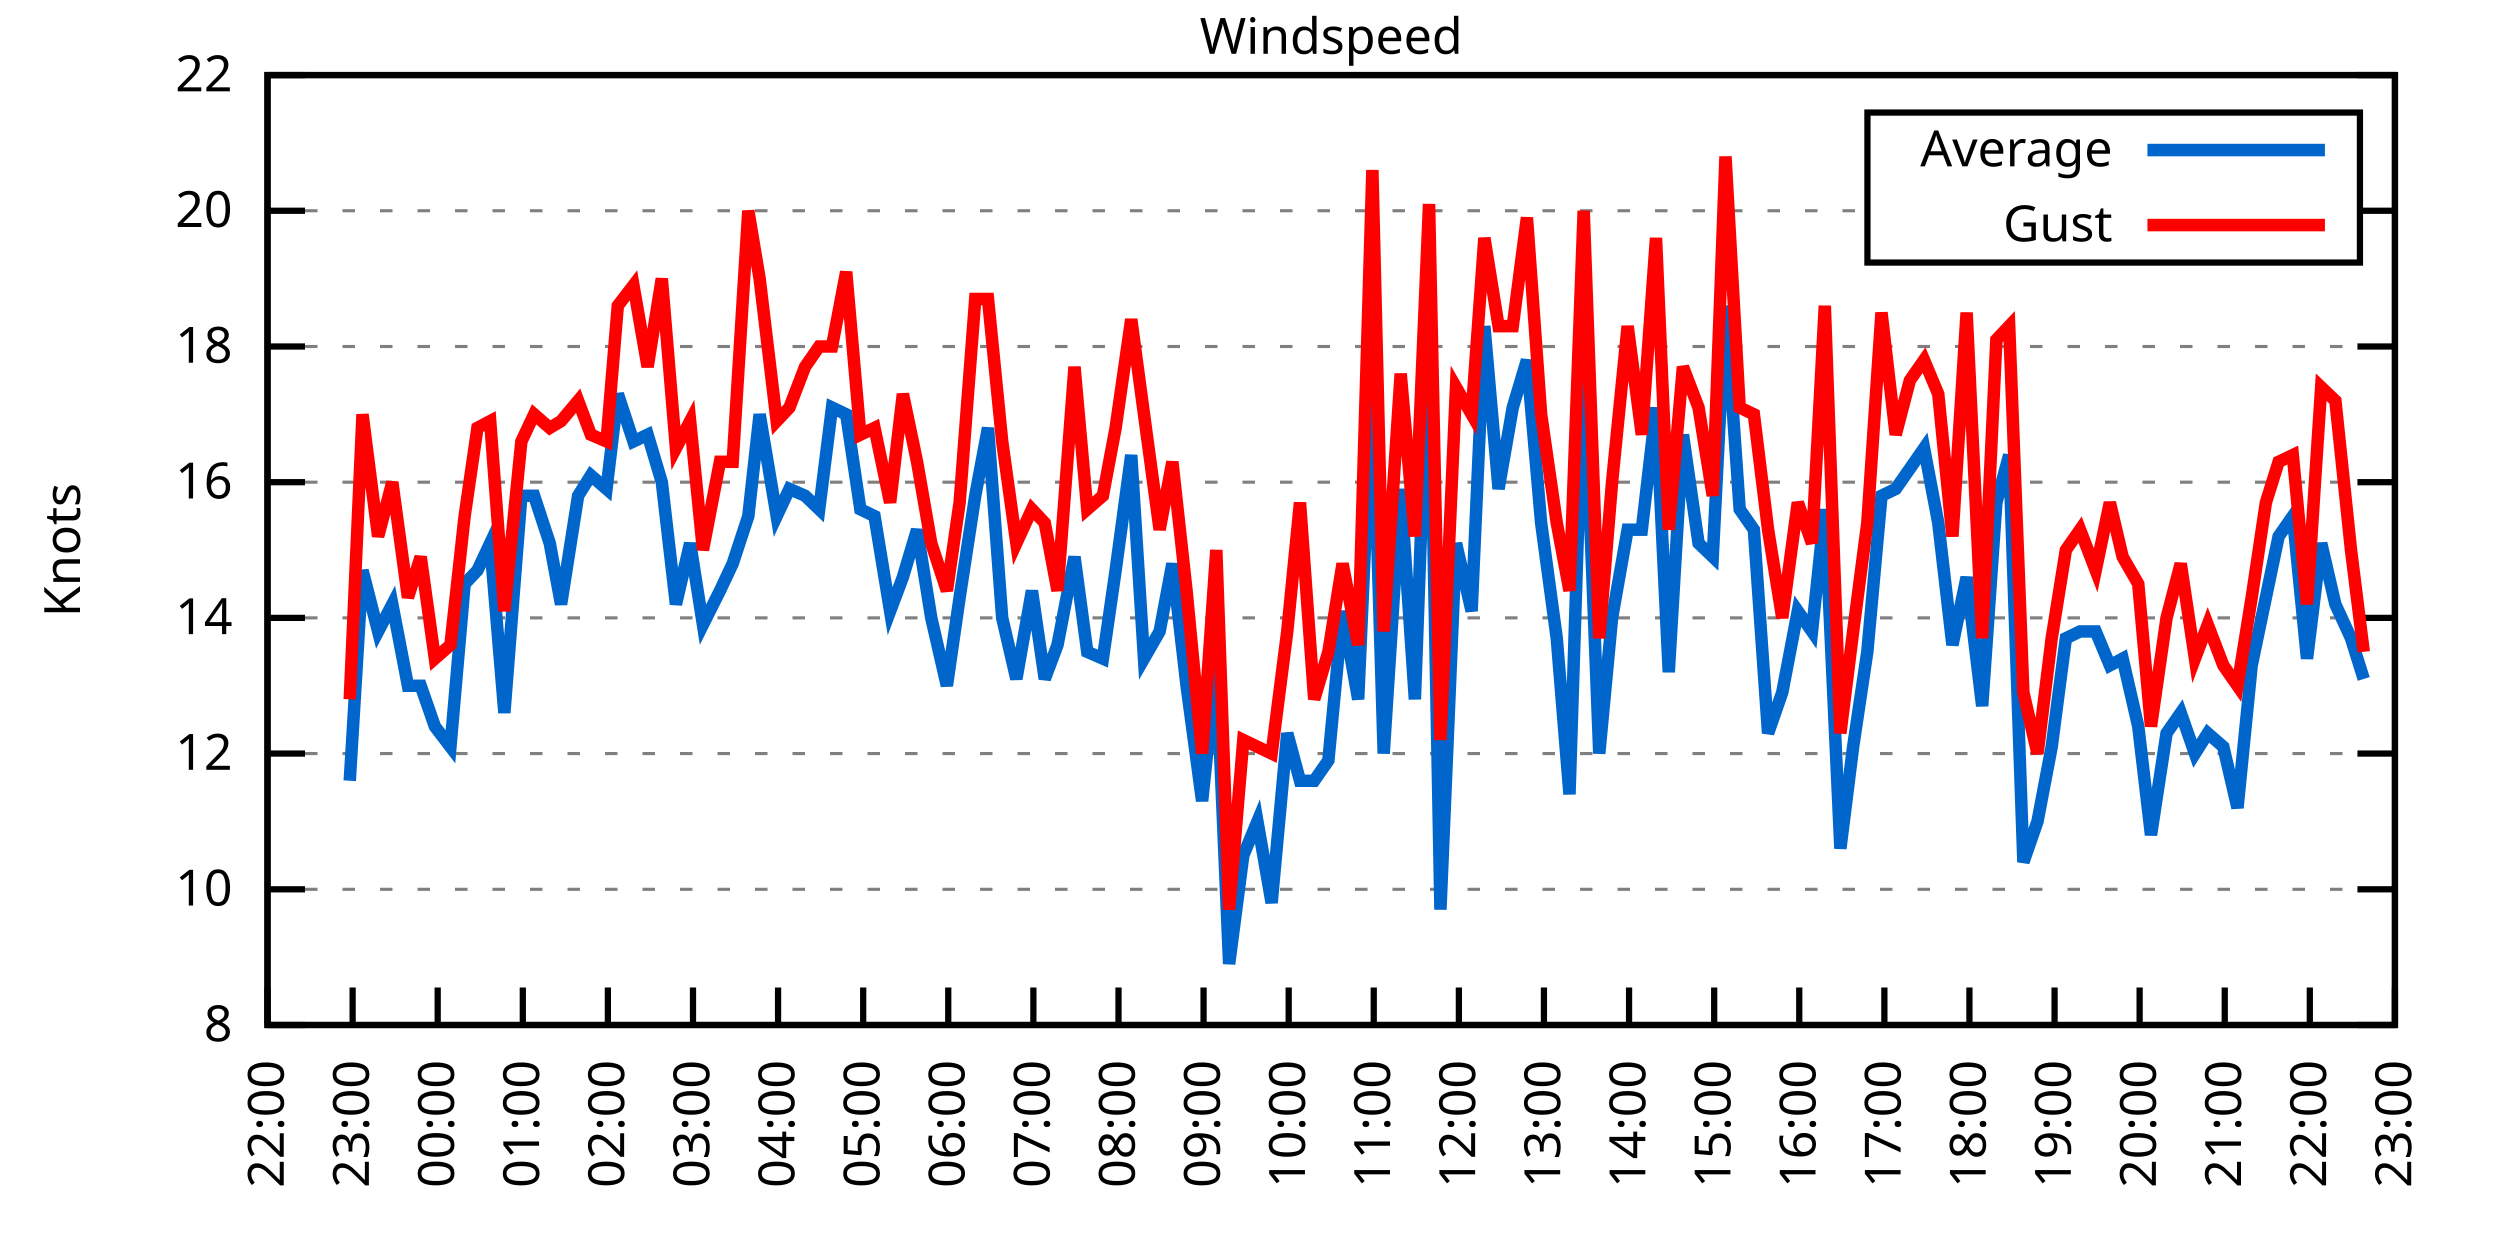
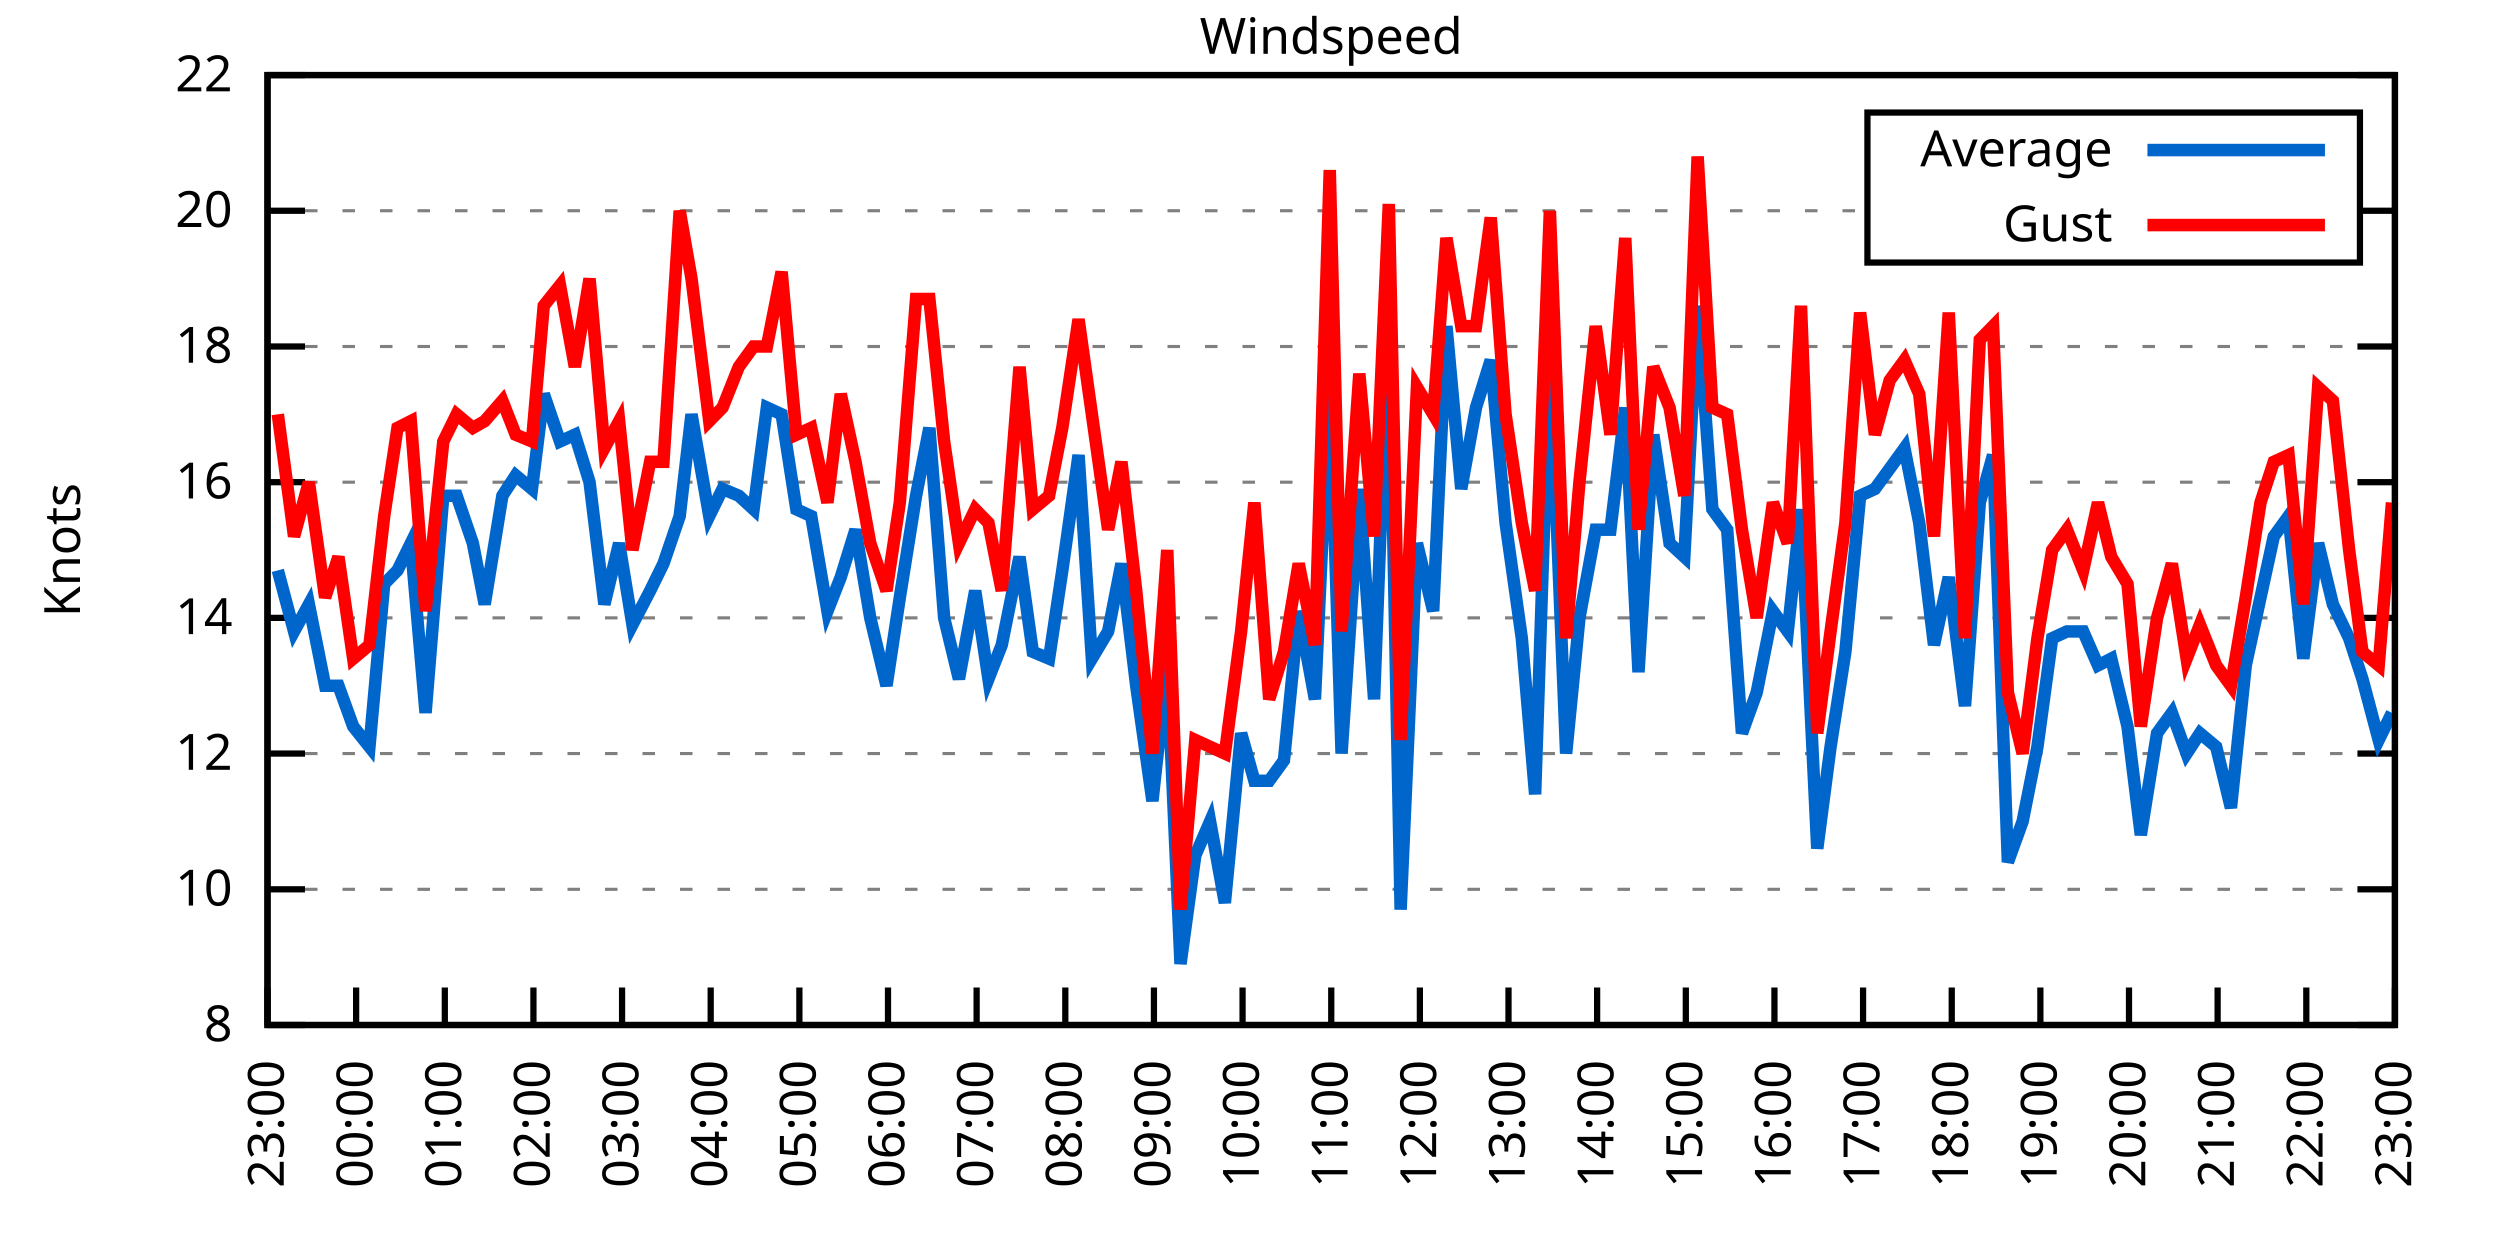
<svg xmlns="http://www.w3.org/2000/svg" xmlns:xlink="http://www.w3.org/1999/xlink" width="400" height="200" viewBox="0 0 400 200">
  <g id="gnuplot_canvas">
    <rect x="0" y="0" width="400" height="200" fill="none" />
    <defs>
      <circle id="gpDot" r="0.5" stroke-width="0.5" stroke="currentColor" />
      <path id="gpPt0" stroke-width="0.333" stroke="currentColor" d="M-1,0 h2 M0,-1 v2" />
      <path id="gpPt1" stroke-width="0.333" stroke="currentColor" d="M-1,-1 L1,1 M1,-1 L-1,1" />
      <path id="gpPt2" stroke-width="0.333" stroke="currentColor" d="M-1,0 L1,0 M0,-1 L0,1 M-1,-1 L1,1 M-1,1 L1,-1" />
      <rect id="gpPt3" stroke-width="0.333" stroke="currentColor" x="-1" y="-1" width="2" height="2" />
      <rect id="gpPt4" stroke-width="0.333" stroke="currentColor" fill="currentColor" x="-1" y="-1" width="2" height="2" />
      <circle id="gpPt5" stroke-width="0.333" stroke="currentColor" cx="0" cy="0" r="1" />
      <use xlink:href="#gpPt5" id="gpPt6" fill="currentColor" stroke="none" />
      <path id="gpPt7" stroke-width="0.333" stroke="currentColor" d="M0,-1.33 L-1.33,0.67 L1.33,0.67 z" />
      <use xlink:href="#gpPt7" id="gpPt8" fill="currentColor" stroke="none" />
      <use xlink:href="#gpPt7" id="gpPt9" stroke="currentColor" transform="rotate(180)" />
      <use xlink:href="#gpPt9" id="gpPt10" fill="currentColor" stroke="none" />
      <use xlink:href="#gpPt3" id="gpPt11" stroke="currentColor" transform="rotate(45)" />
      <use xlink:href="#gpPt11" id="gpPt12" fill="currentColor" stroke="none" />
      <path id="gpPt13" stroke-width="0.333" stroke="currentColor" d="M0,1.330 L1.265,0.411 L0.782,-1.067 L-0.782,-1.076 L-1.265,0.411 z" />
      <use xlink:href="#gpPt13" id="gpPt14" fill="currentColor" stroke="none" />
      <filter id="textbox" filterUnits="objectBoundingBox" x="0" y="0" height="1" width="1">
        <feFlood flood-color="white" flood-opacity="1" result="bgnd" />
        <feComposite in="SourceGraphic" in2="bgnd" operator="atop" />
      </filter>
      <filter id="greybox" filterUnits="objectBoundingBox" x="0" y="0" height="1" width="1">
        <feFlood flood-color="lightgrey" flood-opacity="1" result="grey" />
        <feComposite in="SourceGraphic" in2="grey" operator="atop" />
      </filter>
    </defs>
    <g fill="none" color="white" stroke="currentColor" stroke-width="1.00" stroke-linecap="butt" stroke-linejoin="miter">
</g>
    <g fill="none" color="black" stroke="currentColor" stroke-width="1.00" stroke-linecap="butt" stroke-linejoin="miter">
      <g stroke="none" shape-rendering="crispEdges">
        <polygon fill="rgb(255, 255, 255)" points="42.80,164.00 383.18,164.00 383.18,12.02 42.80,12.02 " />
      </g>
    </g>
    <g fill="none" color="black" stroke="currentColor" stroke-width="1.00" stroke-linecap="butt" stroke-linejoin="miter">
</g>
    <g fill="none" color="black" stroke="black" stroke-width="0.50" stroke-linecap="butt" stroke-linejoin="miter">
</g>
    <g fill="none" color="gray" stroke="currentColor" stroke-width="0.50" stroke-linecap="butt" stroke-linejoin="miter">
      <path stroke="gray" stroke-dasharray="2,4" class="gridline" d="M42.80,164.00 L383.19,164.00  " />
    </g>
    <g fill="none" color="gray" stroke="gray" stroke-width="1.00" stroke-linecap="butt" stroke-linejoin="miter">
</g>
    <g fill="none" color="black" stroke="currentColor" stroke-width="1.00" stroke-linecap="butt" stroke-linejoin="miter">
      <path stroke="black" d="M42.80,164.00 L48.80,164.00 M383.19,164.00 L377.19,164.00  " />
      <g transform="translate(37.20,166.60)" stroke="none" fill="black" font-family="Sans" font-size="8.00" text-anchor="end">
        <text>
          <tspan font-family="Sans"> 8</tspan>
        </text>
      </g>
    </g>
    <g fill="none" color="black" stroke="currentColor" stroke-width="1.00" stroke-linecap="butt" stroke-linejoin="miter">
</g>
    <g fill="none" color="black" stroke="black" stroke-width="0.50" stroke-linecap="butt" stroke-linejoin="miter">
</g>
    <g fill="none" color="gray" stroke="currentColor" stroke-width="0.50" stroke-linecap="butt" stroke-linejoin="miter">
      <path stroke="gray" stroke-dasharray="2,4" class="gridline" d="M42.80,142.29 L383.19,142.29  " />
    </g>
    <g fill="none" color="gray" stroke="gray" stroke-width="1.00" stroke-linecap="butt" stroke-linejoin="miter">
</g>
    <g fill="none" color="black" stroke="currentColor" stroke-width="1.00" stroke-linecap="butt" stroke-linejoin="miter">
      <path stroke="black" d="M42.80,142.29 L48.80,142.29 M383.19,142.29 L377.19,142.29  " />
      <g transform="translate(37.20,144.89)" stroke="none" fill="black" font-family="Sans" font-size="8.00" text-anchor="end">
        <text>
          <tspan font-family="Sans"> 10</tspan>
        </text>
      </g>
    </g>
    <g fill="none" color="black" stroke="currentColor" stroke-width="1.00" stroke-linecap="butt" stroke-linejoin="miter">
</g>
    <g fill="none" color="black" stroke="black" stroke-width="0.50" stroke-linecap="butt" stroke-linejoin="miter">
</g>
    <g fill="none" color="gray" stroke="currentColor" stroke-width="0.50" stroke-linecap="butt" stroke-linejoin="miter">
      <path stroke="gray" stroke-dasharray="2,4" class="gridline" d="M42.80,120.57 L383.19,120.57  " />
    </g>
    <g fill="none" color="gray" stroke="gray" stroke-width="1.00" stroke-linecap="butt" stroke-linejoin="miter">
</g>
    <g fill="none" color="black" stroke="currentColor" stroke-width="1.00" stroke-linecap="butt" stroke-linejoin="miter">
      <path stroke="black" d="M42.80,120.57 L48.80,120.57 M383.19,120.57 L377.19,120.57  " />
      <g transform="translate(37.20,123.17)" stroke="none" fill="black" font-family="Sans" font-size="8.00" text-anchor="end">
        <text>
          <tspan font-family="Sans"> 12</tspan>
        </text>
      </g>
    </g>
    <g fill="none" color="black" stroke="currentColor" stroke-width="1.00" stroke-linecap="butt" stroke-linejoin="miter">
</g>
    <g fill="none" color="black" stroke="black" stroke-width="0.50" stroke-linecap="butt" stroke-linejoin="miter">
</g>
    <g fill="none" color="gray" stroke="currentColor" stroke-width="0.50" stroke-linecap="butt" stroke-linejoin="miter">
      <path stroke="gray" stroke-dasharray="2,4" class="gridline" d="M42.80,98.86 L383.19,98.86  " />
    </g>
    <g fill="none" color="gray" stroke="gray" stroke-width="1.00" stroke-linecap="butt" stroke-linejoin="miter">
</g>
    <g fill="none" color="black" stroke="currentColor" stroke-width="1.00" stroke-linecap="butt" stroke-linejoin="miter">
      <path stroke="black" d="M42.80,98.86 L48.80,98.86 M383.19,98.86 L377.19,98.86  " />
      <g transform="translate(37.20,101.46)" stroke="none" fill="black" font-family="Sans" font-size="8.00" text-anchor="end">
        <text>
          <tspan font-family="Sans"> 14</tspan>
        </text>
      </g>
    </g>
    <g fill="none" color="black" stroke="currentColor" stroke-width="1.00" stroke-linecap="butt" stroke-linejoin="miter">
</g>
    <g fill="none" color="black" stroke="black" stroke-width="0.50" stroke-linecap="butt" stroke-linejoin="miter">
</g>
    <g fill="none" color="gray" stroke="currentColor" stroke-width="0.50" stroke-linecap="butt" stroke-linejoin="miter">
      <path stroke="gray" stroke-dasharray="2,4" class="gridline" d="M42.80,77.15 L383.19,77.15  " />
    </g>
    <g fill="none" color="gray" stroke="gray" stroke-width="1.00" stroke-linecap="butt" stroke-linejoin="miter">
</g>
    <g fill="none" color="black" stroke="currentColor" stroke-width="1.00" stroke-linecap="butt" stroke-linejoin="miter">
      <path stroke="black" d="M42.80,77.15 L48.80,77.15 M383.19,77.15 L377.19,77.15  " />
      <g transform="translate(37.20,79.75)" stroke="none" fill="black" font-family="Sans" font-size="8.00" text-anchor="end">
        <text>
          <tspan font-family="Sans"> 16</tspan>
        </text>
      </g>
    </g>
    <g fill="none" color="black" stroke="currentColor" stroke-width="1.00" stroke-linecap="butt" stroke-linejoin="miter">
</g>
    <g fill="none" color="black" stroke="black" stroke-width="0.50" stroke-linecap="butt" stroke-linejoin="miter">
</g>
    <g fill="none" color="gray" stroke="currentColor" stroke-width="0.50" stroke-linecap="butt" stroke-linejoin="miter">
      <path stroke="gray" stroke-dasharray="2,4" class="gridline" d="M42.80,55.44 L383.19,55.44  " />
    </g>
    <g fill="none" color="gray" stroke="gray" stroke-width="1.00" stroke-linecap="butt" stroke-linejoin="miter">
</g>
    <g fill="none" color="black" stroke="currentColor" stroke-width="1.00" stroke-linecap="butt" stroke-linejoin="miter">
      <path stroke="black" d="M42.80,55.44 L48.80,55.44 M383.19,55.44 L377.19,55.44  " />
      <g transform="translate(37.20,58.04)" stroke="none" fill="black" font-family="Sans" font-size="8.00" text-anchor="end">
        <text>
          <tspan font-family="Sans"> 18</tspan>
        </text>
      </g>
    </g>
    <g fill="none" color="black" stroke="currentColor" stroke-width="1.00" stroke-linecap="butt" stroke-linejoin="miter">
</g>
    <g fill="none" color="black" stroke="black" stroke-width="0.50" stroke-linecap="butt" stroke-linejoin="miter">
</g>
    <g fill="none" color="gray" stroke="currentColor" stroke-width="0.50" stroke-linecap="butt" stroke-linejoin="miter">
      <path stroke="gray" stroke-dasharray="2,4" class="gridline" d="M42.80,33.72 L298.79,33.72 M377.59,33.72 L383.19,33.72  " />
    </g>
    <g fill="none" color="gray" stroke="gray" stroke-width="1.00" stroke-linecap="butt" stroke-linejoin="miter">
</g>
    <g fill="none" color="black" stroke="currentColor" stroke-width="1.00" stroke-linecap="butt" stroke-linejoin="miter">
      <path stroke="black" d="M42.80,33.72 L48.80,33.72 M383.19,33.72 L377.19,33.72  " />
      <g transform="translate(37.20,36.32)" stroke="none" fill="black" font-family="Sans" font-size="8.00" text-anchor="end">
        <text>
          <tspan font-family="Sans"> 20</tspan>
        </text>
      </g>
    </g>
    <g fill="none" color="black" stroke="currentColor" stroke-width="1.00" stroke-linecap="butt" stroke-linejoin="miter">
</g>
    <g fill="none" color="black" stroke="black" stroke-width="0.50" stroke-linecap="butt" stroke-linejoin="miter">
</g>
    <g fill="none" color="gray" stroke="currentColor" stroke-width="0.50" stroke-linecap="butt" stroke-linejoin="miter">
      <path stroke="gray" stroke-dasharray="2,4" class="gridline" d="M42.80,12.01 L383.19,12.01  " />
    </g>
    <g fill="none" color="gray" stroke="gray" stroke-width="1.00" stroke-linecap="butt" stroke-linejoin="miter">
</g>
    <g fill="none" color="black" stroke="currentColor" stroke-width="1.00" stroke-linecap="butt" stroke-linejoin="miter">
      <path stroke="black" d="M42.80,12.01 L48.80,12.01 M383.19,12.01 L377.19,12.01  " />
      <g transform="translate(37.20,14.61)" stroke="none" fill="black" font-family="Sans" font-size="8.00" text-anchor="end">
        <text>
          <tspan font-family="Sans"> 22</tspan>
        </text>
      </g>
    </g>
    <g fill="none" color="black" stroke="currentColor" stroke-width="1.00" stroke-linecap="butt" stroke-linejoin="miter">
      <path stroke="black" d="M42.80,164.00 L42.80,158.00  " />
      <g transform="translate(45.40,169.60) rotate(270.00)" stroke="none" fill="black" font-family="Sans" font-size="8.00" text-anchor="end">
        <text>
-           <tspan font-family="Sans">22:00</tspan>
-         </text>
-       </g>
-     </g>
-     <g fill="none" color="black" stroke="currentColor" stroke-width="1.00" stroke-linecap="butt" stroke-linejoin="miter">
-       <path stroke="black" d="M56.42,164.00 L56.42,158.00  " />
-       <g transform="translate(59.02,169.60) rotate(270.00)" stroke="none" fill="black" font-family="Sans" font-size="8.00" text-anchor="end">
-         <text>
          <tspan font-family="Sans">23:00</tspan>
        </text>
      </g>
    </g>
    <g fill="none" color="black" stroke="currentColor" stroke-width="1.00" stroke-linecap="butt" stroke-linejoin="miter">
-       <path stroke="black" d="M70.03,164.00 L70.03,158.00  " />
-       <g transform="translate(72.63,169.60) rotate(270.00)" stroke="none" fill="black" font-family="Sans" font-size="8.00" text-anchor="end">
+       <path stroke="black" d="M56.98,164.00 L56.98,158.00  " />
+       <g transform="translate(59.58,169.60) rotate(270.00)" stroke="none" fill="black" font-family="Sans" font-size="8.00" text-anchor="end">
        <text>
          <tspan font-family="Sans">00:00</tspan>
        </text>
      </g>
    </g>
    <g fill="none" color="black" stroke="currentColor" stroke-width="1.00" stroke-linecap="butt" stroke-linejoin="miter">
-       <path stroke="black" d="M83.65,164.00 L83.65,158.00  " />
-       <g transform="translate(86.25,169.60) rotate(270.00)" stroke="none" fill="black" font-family="Sans" font-size="8.00" text-anchor="end">
+       <path stroke="black" d="M71.17,164.00 L71.17,158.00  " />
+       <g transform="translate(73.77,169.60) rotate(270.00)" stroke="none" fill="black" font-family="Sans" font-size="8.00" text-anchor="end">
        <text>
          <tspan font-family="Sans">01:00</tspan>
        </text>
      </g>
    </g>
    <g fill="none" color="black" stroke="currentColor" stroke-width="1.00" stroke-linecap="butt" stroke-linejoin="miter">
-       <path stroke="black" d="M97.26,164.00 L97.26,158.00  " />
-       <g transform="translate(99.86,169.60) rotate(270.00)" stroke="none" fill="black" font-family="Sans" font-size="8.00" text-anchor="end">
+       <path stroke="black" d="M85.35,164.00 L85.35,158.00  " />
+       <g transform="translate(87.95,169.60) rotate(270.00)" stroke="none" fill="black" font-family="Sans" font-size="8.00" text-anchor="end">
        <text>
          <tspan font-family="Sans">02:00</tspan>
        </text>
      </g>
    </g>
    <g fill="none" color="black" stroke="currentColor" stroke-width="1.00" stroke-linecap="butt" stroke-linejoin="miter">
-       <path stroke="black" d="M110.88,164.00 L110.88,158.00  " />
-       <g transform="translate(113.48,169.60) rotate(270.00)" stroke="none" fill="black" font-family="Sans" font-size="8.00" text-anchor="end">
+       <path stroke="black" d="M99.53,164.00 L99.53,158.00  " />
+       <g transform="translate(102.13,169.60) rotate(270.00)" stroke="none" fill="black" font-family="Sans" font-size="8.00" text-anchor="end">
        <text>
          <tspan font-family="Sans">03:00</tspan>
        </text>
      </g>
    </g>
    <g fill="none" color="black" stroke="currentColor" stroke-width="1.00" stroke-linecap="butt" stroke-linejoin="miter">
-       <path stroke="black" d="M124.49,164.00 L124.49,158.00  " />
-       <g transform="translate(127.09,169.60) rotate(270.00)" stroke="none" fill="black" font-family="Sans" font-size="8.00" text-anchor="end">
+       <path stroke="black" d="M113.71,164.00 L113.71,158.00  " />
+       <g transform="translate(116.31,169.60) rotate(270.00)" stroke="none" fill="black" font-family="Sans" font-size="8.00" text-anchor="end">
        <text>
          <tspan font-family="Sans">04:00</tspan>
        </text>
      </g>
    </g>
    <g fill="none" color="black" stroke="currentColor" stroke-width="1.00" stroke-linecap="butt" stroke-linejoin="miter">
-       <path stroke="black" d="M138.11,164.00 L138.11,158.00  " />
-       <g transform="translate(140.71,169.60) rotate(270.00)" stroke="none" fill="black" font-family="Sans" font-size="8.00" text-anchor="end">
+       <path stroke="black" d="M127.90,164.00 L127.90,158.00  " />
+       <g transform="translate(130.50,169.60) rotate(270.00)" stroke="none" fill="black" font-family="Sans" font-size="8.00" text-anchor="end">
        <text>
          <tspan font-family="Sans">05:00</tspan>
        </text>
      </g>
    </g>
    <g fill="none" color="black" stroke="currentColor" stroke-width="1.00" stroke-linecap="butt" stroke-linejoin="miter">
-       <path stroke="black" d="M151.72,164.00 L151.72,158.00  " />
-       <g transform="translate(154.32,169.60) rotate(270.00)" stroke="none" fill="black" font-family="Sans" font-size="8.00" text-anchor="end">
+       <path stroke="black" d="M142.08,164.00 L142.08,158.00  " />
+       <g transform="translate(144.68,169.60) rotate(270.00)" stroke="none" fill="black" font-family="Sans" font-size="8.00" text-anchor="end">
        <text>
          <tspan font-family="Sans">06:00</tspan>
        </text>
      </g>
    </g>
    <g fill="none" color="black" stroke="currentColor" stroke-width="1.00" stroke-linecap="butt" stroke-linejoin="miter">
-       <path stroke="black" d="M165.34,164.00 L165.34,158.00  " />
-       <g transform="translate(167.94,169.60) rotate(270.00)" stroke="none" fill="black" font-family="Sans" font-size="8.00" text-anchor="end">
+       <path stroke="black" d="M156.26,164.00 L156.26,158.00  " />
+       <g transform="translate(158.86,169.60) rotate(270.00)" stroke="none" fill="black" font-family="Sans" font-size="8.00" text-anchor="end">
        <text>
          <tspan font-family="Sans">07:00</tspan>
        </text>
      </g>
    </g>
    <g fill="none" color="black" stroke="currentColor" stroke-width="1.00" stroke-linecap="butt" stroke-linejoin="miter">
-       <path stroke="black" d="M178.96,164.00 L178.96,158.00  " />
-       <g transform="translate(181.56,169.60) rotate(270.00)" stroke="none" fill="black" font-family="Sans" font-size="8.00" text-anchor="end">
+       <path stroke="black" d="M170.45,164.00 L170.45,158.00  " />
+       <g transform="translate(173.05,169.60) rotate(270.00)" stroke="none" fill="black" font-family="Sans" font-size="8.00" text-anchor="end">
        <text>
          <tspan font-family="Sans">08:00</tspan>
        </text>
      </g>
    </g>
    <g fill="none" color="black" stroke="currentColor" stroke-width="1.00" stroke-linecap="butt" stroke-linejoin="miter">
-       <path stroke="black" d="M192.57,164.00 L192.57,158.00  " />
-       <g transform="translate(195.17,169.60) rotate(270.00)" stroke="none" fill="black" font-family="Sans" font-size="8.00" text-anchor="end">
+       <path stroke="black" d="M184.63,164.00 L184.63,158.00  " />
+       <g transform="translate(187.23,169.60) rotate(270.00)" stroke="none" fill="black" font-family="Sans" font-size="8.00" text-anchor="end">
        <text>
          <tspan font-family="Sans">09:00</tspan>
        </text>
      </g>
    </g>
    <g fill="none" color="black" stroke="currentColor" stroke-width="1.00" stroke-linecap="butt" stroke-linejoin="miter">
-       <path stroke="black" d="M206.19,164.00 L206.19,158.00  " />
-       <g transform="translate(208.79,169.60) rotate(270.00)" stroke="none" fill="black" font-family="Sans" font-size="8.00" text-anchor="end">
+       <path stroke="black" d="M198.81,164.00 L198.81,158.00  " />
+       <g transform="translate(201.41,169.60) rotate(270.00)" stroke="none" fill="black" font-family="Sans" font-size="8.00" text-anchor="end">
        <text>
          <tspan font-family="Sans">10:00</tspan>
        </text>
      </g>
    </g>
    <g fill="none" color="black" stroke="currentColor" stroke-width="1.00" stroke-linecap="butt" stroke-linejoin="miter">
-       <path stroke="black" d="M219.80,164.00 L219.80,158.00  " />
-       <g transform="translate(222.40,169.60) rotate(270.00)" stroke="none" fill="black" font-family="Sans" font-size="8.00" text-anchor="end">
+       <path stroke="black" d="M213.00,164.00 L213.00,158.00  " />
+       <g transform="translate(215.60,169.60) rotate(270.00)" stroke="none" fill="black" font-family="Sans" font-size="8.00" text-anchor="end">
        <text>
          <tspan font-family="Sans">11:00</tspan>
        </text>
      </g>
    </g>
    <g fill="none" color="black" stroke="currentColor" stroke-width="1.00" stroke-linecap="butt" stroke-linejoin="miter">
-       <path stroke="black" d="M233.42,164.00 L233.42,158.00  " />
-       <g transform="translate(236.02,169.60) rotate(270.00)" stroke="none" fill="black" font-family="Sans" font-size="8.00" text-anchor="end">
+       <path stroke="black" d="M227.18,164.00 L227.18,158.00  " />
+       <g transform="translate(229.78,169.60) rotate(270.00)" stroke="none" fill="black" font-family="Sans" font-size="8.00" text-anchor="end">
        <text>
          <tspan font-family="Sans">12:00</tspan>
        </text>
      </g>
    </g>
    <g fill="none" color="black" stroke="currentColor" stroke-width="1.00" stroke-linecap="butt" stroke-linejoin="miter">
-       <path stroke="black" d="M247.03,164.00 L247.03,158.00  " />
-       <g transform="translate(249.63,169.60) rotate(270.00)" stroke="none" fill="black" font-family="Sans" font-size="8.00" text-anchor="end">
+       <path stroke="black" d="M241.36,164.00 L241.36,158.00  " />
+       <g transform="translate(243.96,169.60) rotate(270.00)" stroke="none" fill="black" font-family="Sans" font-size="8.00" text-anchor="end">
        <text>
          <tspan font-family="Sans">13:00</tspan>
        </text>
      </g>
    </g>
    <g fill="none" color="black" stroke="currentColor" stroke-width="1.00" stroke-linecap="butt" stroke-linejoin="miter">
-       <path stroke="black" d="M260.65,164.00 L260.65,158.00  " />
-       <g transform="translate(263.25,169.60) rotate(270.00)" stroke="none" fill="black" font-family="Sans" font-size="8.00" text-anchor="end">
+       <path stroke="black" d="M255.54,164.00 L255.54,158.00  " />
+       <g transform="translate(258.14,169.60) rotate(270.00)" stroke="none" fill="black" font-family="Sans" font-size="8.00" text-anchor="end">
        <text>
          <tspan font-family="Sans">14:00</tspan>
        </text>
      </g>
    </g>
    <g fill="none" color="black" stroke="currentColor" stroke-width="1.00" stroke-linecap="butt" stroke-linejoin="miter">
-       <path stroke="black" d="M274.27,164.00 L274.27,158.00  " />
-       <g transform="translate(276.87,169.60) rotate(270.00)" stroke="none" fill="black" font-family="Sans" font-size="8.00" text-anchor="end">
+       <path stroke="black" d="M269.73,164.00 L269.73,158.00  " />
+       <g transform="translate(272.33,169.60) rotate(270.00)" stroke="none" fill="black" font-family="Sans" font-size="8.00" text-anchor="end">
        <text>
          <tspan font-family="Sans">15:00</tspan>
        </text>
      </g>
    </g>
    <g fill="none" color="black" stroke="currentColor" stroke-width="1.00" stroke-linecap="butt" stroke-linejoin="miter">
-       <path stroke="black" d="M287.88,164.00 L287.88,158.00  " />
-       <g transform="translate(290.48,169.60) rotate(270.00)" stroke="none" fill="black" font-family="Sans" font-size="8.00" text-anchor="end">
+       <path stroke="black" d="M283.91,164.00 L283.91,158.00  " />
+       <g transform="translate(286.51,169.60) rotate(270.00)" stroke="none" fill="black" font-family="Sans" font-size="8.00" text-anchor="end">
        <text>
          <tspan font-family="Sans">16:00</tspan>
        </text>
      </g>
    </g>
    <g fill="none" color="black" stroke="currentColor" stroke-width="1.00" stroke-linecap="butt" stroke-linejoin="miter">
-       <path stroke="black" d="M301.50,164.00 L301.50,158.00  " />
-       <g transform="translate(304.10,169.60) rotate(270.00)" stroke="none" fill="black" font-family="Sans" font-size="8.00" text-anchor="end">
+       <path stroke="black" d="M298.09,164.00 L298.09,158.00  " />
+       <g transform="translate(300.69,169.60) rotate(270.00)" stroke="none" fill="black" font-family="Sans" font-size="8.00" text-anchor="end">
        <text>
          <tspan font-family="Sans">17:00</tspan>
        </text>
      </g>
    </g>
    <g fill="none" color="black" stroke="currentColor" stroke-width="1.00" stroke-linecap="butt" stroke-linejoin="miter">
-       <path stroke="black" d="M315.11,164.00 L315.11,158.00  " />
-       <g transform="translate(317.71,169.60) rotate(270.00)" stroke="none" fill="black" font-family="Sans" font-size="8.00" text-anchor="end">
+       <path stroke="black" d="M312.28,164.00 L312.28,158.00  " />
+       <g transform="translate(314.88,169.60) rotate(270.00)" stroke="none" fill="black" font-family="Sans" font-size="8.00" text-anchor="end">
        <text>
          <tspan font-family="Sans">18:00</tspan>
        </text>
      </g>
    </g>
    <g fill="none" color="black" stroke="currentColor" stroke-width="1.00" stroke-linecap="butt" stroke-linejoin="miter">
-       <path stroke="black" d="M328.73,164.00 L328.73,158.00  " />
-       <g transform="translate(331.33,169.60) rotate(270.00)" stroke="none" fill="black" font-family="Sans" font-size="8.00" text-anchor="end">
+       <path stroke="black" d="M326.46,164.00 L326.46,158.00  " />
+       <g transform="translate(329.06,169.60) rotate(270.00)" stroke="none" fill="black" font-family="Sans" font-size="8.00" text-anchor="end">
        <text>
          <tspan font-family="Sans">19:00</tspan>
        </text>
      </g>
    </g>
    <g fill="none" color="black" stroke="currentColor" stroke-width="1.00" stroke-linecap="butt" stroke-linejoin="miter">
-       <path stroke="black" d="M342.34,164.00 L342.34,158.00  " />
-       <g transform="translate(344.94,169.60) rotate(270.00)" stroke="none" fill="black" font-family="Sans" font-size="8.00" text-anchor="end">
+       <path stroke="black" d="M340.64,164.00 L340.64,158.00  " />
+       <g transform="translate(343.24,169.60) rotate(270.00)" stroke="none" fill="black" font-family="Sans" font-size="8.00" text-anchor="end">
        <text>
          <tspan font-family="Sans">20:00</tspan>
        </text>
      </g>
    </g>
    <g fill="none" color="black" stroke="currentColor" stroke-width="1.00" stroke-linecap="butt" stroke-linejoin="miter">
-       <path stroke="black" d="M355.96,164.00 L355.96,158.00  " />
-       <g transform="translate(358.56,169.60) rotate(270.00)" stroke="none" fill="black" font-family="Sans" font-size="8.00" text-anchor="end">
+       <path stroke="black" d="M354.82,164.00 L354.82,158.00  " />
+       <g transform="translate(357.42,169.60) rotate(270.00)" stroke="none" fill="black" font-family="Sans" font-size="8.00" text-anchor="end">
        <text>
          <tspan font-family="Sans">21:00</tspan>
        </text>
      </g>
    </g>
    <g fill="none" color="black" stroke="currentColor" stroke-width="1.00" stroke-linecap="butt" stroke-linejoin="miter">
-       <path stroke="black" d="M369.57,164.00 L369.57,158.00  " />
-       <g transform="translate(372.17,169.60) rotate(270.00)" stroke="none" fill="black" font-family="Sans" font-size="8.00" text-anchor="end">
+       <path stroke="black" d="M369.01,164.00 L369.01,158.00  " />
+       <g transform="translate(371.61,169.60) rotate(270.00)" stroke="none" fill="black" font-family="Sans" font-size="8.00" text-anchor="end">
        <text>
          <tspan font-family="Sans">22:00</tspan>
        </text>
      </g>
    </g>
    <g fill="none" color="black" stroke="currentColor" stroke-width="1.00" stroke-linecap="butt" stroke-linejoin="miter">
      <path stroke="black" d="M383.19,164.00 L383.19,158.00  " />
      <g transform="translate(385.79,169.60) rotate(270.00)" stroke="none" fill="black" font-family="Sans" font-size="8.00" text-anchor="end">
        <text>
          <tspan font-family="Sans">23:00</tspan>
        </text>
      </g>
    </g>
    <g fill="none" color="black" stroke="currentColor" stroke-width="1.00" stroke-linecap="butt" stroke-linejoin="miter">
</g>
    <g fill="none" color="black" stroke="currentColor" stroke-width="1.00" stroke-linecap="butt" stroke-linejoin="miter">
      <path stroke="black" d="M42.80,12.01 L42.80,164.00 L383.19,164.00 L383.19,12.01 L42.80,12.01 Z  " />
    </g>
    <g fill="none" color="black" stroke="currentColor" stroke-width="1.00" stroke-linecap="butt" stroke-linejoin="miter">
</g>
    <g fill="none" color="black" stroke="currentColor" stroke-width="1.00" stroke-linecap="butt" stroke-linejoin="miter">
      <path stroke="black" d="M298.79,42.01 L298.79,18.01 L377.59,18.01 L377.59,42.01 L298.79,42.01 Z  " />
    </g>
    <g id="Windspeed_plot_1">
      <g fill="none" color="white" stroke="black" stroke-width="2.00" stroke-linecap="butt" stroke-linejoin="miter">
</g>
      <g fill="none" color="black" stroke="currentColor" stroke-width="2.00" stroke-linecap="butt" stroke-linejoin="miter">
        <g transform="translate(337.99,26.61)" stroke="none" fill="black" font-family="Sans" font-size="8.00" text-anchor="end">
          <text>
            <tspan font-family="Sans">Average</tspan>
          </text>
        </g>
      </g>
      <g fill="none" color="black" stroke="currentColor" stroke-width="2.00" stroke-linecap="butt" stroke-linejoin="miter">
-         <path stroke="rgb(  0, 102, 204)" d="M343.59,24.01 L371.99,24.01 M55.96,124.92 L58.00,91.26 L60.50,101.03 L62.77,96.69 L65.27,109.72 L67.31,109.72   L69.58,116.23 L72.07,119.49 L74.34,93.43 L76.39,91.26 L78.43,86.92 L80.70,114.06 L83.42,79.32 L85.46,79.32   L87.96,86.92 L89.77,96.69 L92.50,79.32 L94.54,76.06 L97.04,78.23 L98.85,63.04 L101.35,70.63 L103.62,69.55   L105.89,77.15 L108.15,96.69 L110.42,86.92 L112.47,99.95 L115.19,94.52 L117.23,90.18 L119.73,82.58 L121.54,66.29   L124.27,82.58 L126.31,78.23 L128.81,79.32 L131.07,81.49 L133.12,65.21 L135.39,66.29 L137.66,81.49 L139.92,82.58   L142.42,97.78 L144.46,92.35 L146.73,84.75 L149.00,98.86 L151.50,109.72 L153.54,95.60 L156.04,79.32 L158.08,68.46   L160.35,98.86 L162.62,108.63 L165.11,94.52 L167.16,108.63 L169.20,103.20 L171.92,89.09 L173.96,104.29 L176.46,105.38   L178.50,91.26 L181.00,72.81 L183.04,105.38 L185.54,101.03 L187.58,90.18 L189.85,109.72 L192.34,128.17 L194.61,106.46   L196.66,154.23 L198.93,136.86 L201.19,131.43 L203.46,144.46 L205.96,117.32 L208.00,124.92 L210.27,124.92 L212.54,121.66   L214.81,97.78 L217.31,111.89 L219.58,60.86 L221.39,120.57 L224.11,78.23 L226.38,111.89 L228.65,50.01 L230.47,145.54   L232.96,86.92 L235.46,97.78 L237.50,52.18 L239.77,78.23 L242.04,65.21 L244.31,57.61 L246.58,83.66 L249.08,102.12   L251.12,127.09 L253.39,56.52 L255.88,120.57 L257.93,98.86 L260.42,84.75 L262.69,84.75 L264.96,65.21 L267.00,107.55   L269.27,69.55 L271.77,86.92 L274.04,89.09 L276.08,48.92 L278.35,81.49 L280.62,84.75 L282.89,117.32 L285.16,110.80   L287.65,97.78 L289.92,101.03 L291.97,81.49 L294.46,135.77 L296.50,119.49 L298.77,104.29 L301.04,79.32 L303.31,78.23   L305.58,74.98 L307.85,71.72 L310.12,83.66 L312.39,103.20 L314.66,92.35 L317.15,112.97 L319.42,80.41 L321.47,72.81   L323.74,137.94 L326.00,131.43 L328.27,119.49 L330.54,102.12 L332.81,101.03 L335.31,101.03 L337.58,106.46 L339.62,105.38   L342.12,116.23 L344.16,133.60 L346.65,117.32 L348.92,114.06 L351.19,120.57 L353.24,117.32 L355.73,119.49 L358.00,129.26   L360.27,106.46 L362.54,95.60 L364.58,85.83 L366.85,82.58 L369.12,105.38 L371.39,86.92 L373.66,96.69 L376.16,102.12   L378.20,108.63  " />
+         <path stroke="rgb(  0, 102, 204)" d="M343.59,24.01 L371.99,24.01 M44.45,91.26 L47.05,101.03 L49.42,96.69 L52.02,109.72 L54.15,109.72 L56.51,116.23   L59.11,119.49 L61.47,93.43 L63.60,91.26 L65.73,86.92 L68.09,114.06 L70.93,79.32 L73.06,79.32 L75.66,86.92   L77.55,96.69 L80.38,79.32 L82.51,76.06 L85.11,78.23 L87.00,63.04 L89.60,70.63 L91.97,69.55 L94.33,77.15   L96.70,96.69 L99.06,86.92 L101.19,99.95 L104.02,94.52 L106.15,90.18 L108.75,82.58 L110.64,66.29 L113.48,82.58   L115.61,78.23 L118.21,79.32 L120.57,81.49 L122.70,65.21 L125.06,66.29 L127.42,81.49 L129.79,82.58 L132.39,97.78   L134.52,92.35 L136.88,84.75 L139.24,98.86 L141.84,109.72 L143.97,95.60 L146.57,79.32 L148.70,68.46 L151.06,98.86   L153.43,108.63 L156.03,94.52 L158.15,108.63 L160.28,103.20 L163.12,89.09 L165.25,104.29 L167.85,105.38 L169.97,91.26   L172.57,72.81 L174.70,105.38 L177.30,101.03 L179.43,90.18 L181.79,109.72 L184.39,128.17 L186.76,106.46 L188.88,154.23   L191.25,136.86 L193.61,131.43 L195.98,144.46 L198.58,117.32 L200.70,124.92 L203.07,124.92 L205.43,121.66 L207.79,97.78   L210.39,111.89 L212.76,60.86 L214.65,120.57 L217.49,78.23 L219.85,111.89 L222.21,50.01 L224.10,145.54 L226.71,86.92   L229.31,97.78 L231.43,52.18 L233.80,78.23 L236.16,65.21 L238.52,57.61 L240.89,83.66 L243.49,102.12 L245.62,127.09   L247.98,56.52 L250.58,120.57 L252.71,98.86 L255.31,84.75 L257.67,84.75 L260.04,65.21 L262.16,107.55 L264.53,69.55   L267.13,86.92 L269.49,89.09 L271.62,48.92 L273.98,81.49 L276.35,84.75 L278.71,117.32 L281.07,110.80 L283.67,97.78   L286.04,101.03 L288.16,81.49 L290.76,135.77 L292.89,119.49 L295.26,104.29 L297.62,79.32 L299.98,78.23 L302.35,74.98   L304.71,71.72 L307.08,83.66 L309.44,103.20 L311.80,92.35 L314.40,112.97 L316.77,80.41 L318.89,72.81 L321.26,137.94   L323.62,131.43 L325.99,119.49 L328.35,102.12 L330.71,101.03 L333.31,101.03 L335.68,106.46 L337.80,105.38 L340.40,116.23   L342.53,133.60 L345.13,117.32 L347.50,114.06 L349.86,120.57 L351.99,117.32 L354.59,119.49 L356.95,129.26 L359.32,106.46   L361.68,95.60 L363.81,85.83 L366.17,82.58 L368.53,105.38 L370.90,86.92 L373.26,96.69 L375.86,102.12 L377.99,108.63   L380.59,118.40 L382.72,114.06  " />
      </g>
    </g>
    <g id="Windspeed_plot_2">
      <g fill="none" color="black" stroke="currentColor" stroke-width="2.00" stroke-linecap="butt" stroke-linejoin="miter">
        <g transform="translate(337.99,38.61)" stroke="none" fill="black" font-family="Sans" font-size="8.00" text-anchor="end">
          <text>
            <tspan font-family="Sans">Gust</tspan>
          </text>
        </g>
      </g>
      <g fill="none" color="black" stroke="currentColor" stroke-width="2.00" stroke-linecap="butt" stroke-linejoin="miter">
-         <path stroke="rgb(255,   0,   0)" d="M343.59,36.01 L371.99,36.01 M55.96,111.89 L58.00,66.29 L60.50,85.83 L62.77,77.15 L65.27,95.60 L67.31,89.09   L69.58,105.38 L72.07,103.20 L74.34,82.58 L76.39,68.46 L78.43,67.38 L80.70,97.78 L83.42,70.63 L85.46,66.29   L87.96,68.46 L89.77,67.38 L92.50,64.12 L94.54,69.55 L97.04,70.63 L98.85,48.92 L101.35,45.66 L103.62,58.69   L105.89,44.58 L108.15,71.72 L110.42,67.38 L112.47,88.00 L115.19,73.89 L117.23,73.89 L119.73,33.72 L121.54,44.58   L124.27,67.38 L126.31,65.21 L128.81,58.69 L131.07,55.44 L133.12,55.44 L135.39,43.49 L137.66,69.55 L139.92,68.46   L142.42,80.41 L144.46,63.04 L146.73,73.89 L149.00,86.92 L151.50,94.52 L153.54,80.41 L156.04,47.84 L158.08,47.84   L160.35,70.63 L162.62,86.92 L165.11,81.49 L167.16,83.66 L169.20,94.52 L171.92,58.69 L173.96,81.49 L176.46,79.32   L178.50,68.46 L181.00,51.09 L183.04,66.29 L185.54,84.75 L187.58,73.89 L189.85,94.52 L192.34,120.57 L194.61,88.00   L196.66,145.54 L198.93,118.40 L201.19,119.49 L203.46,120.57 L205.96,101.03 L208.00,80.41 L210.27,111.89 L212.54,104.29   L214.81,90.18 L217.31,103.20 L219.58,27.21 L221.39,101.03 L224.11,59.78 L226.38,85.83 L228.65,32.64 L230.47,118.40   L232.96,61.95 L235.46,66.29 L237.50,38.07 L239.77,52.18 L242.04,52.18 L244.31,34.81 L246.58,66.29 L249.08,83.66   L251.12,94.52 L253.39,33.72 L255.88,102.12 L257.93,77.15 L260.42,52.18 L262.69,69.55 L264.96,38.07 L267.00,84.75   L269.27,58.69 L271.77,65.21 L274.04,79.32 L276.08,25.04 L278.35,65.21 L280.62,66.29 L282.89,84.75 L285.16,98.86   L287.65,80.41 L289.92,86.92 L291.97,48.92 L294.46,117.32 L296.50,101.03 L298.77,83.66 L301.04,50.01 L303.31,69.55   L305.58,60.86 L307.85,57.61 L310.12,63.04 L312.39,85.83 L314.66,50.01 L317.15,102.12 L319.42,54.35 L321.47,52.18   L323.74,110.80 L326.00,120.57 L328.27,102.12 L330.54,88.00 L332.81,84.75 L335.31,91.26 L337.58,80.41 L339.62,89.09   L342.12,93.43 L344.16,116.23 L346.65,98.86 L348.92,90.18 L351.19,105.38 L353.24,99.95 L355.73,106.46 L358.00,109.72   L360.27,95.60 L362.54,80.41 L364.58,73.89 L366.85,72.81 L369.12,96.69 L371.39,61.95 L373.66,64.12 L376.16,88.00   L378.20,104.29  " />
+         <path stroke="rgb(255,   0,   0)" d="M343.59,36.01 L371.99,36.01 M44.45,66.29 L47.05,85.83 L49.42,77.15 L52.02,95.60 L54.15,89.09 L56.51,105.38   L59.11,103.20 L61.47,82.58 L63.60,68.46 L65.73,67.38 L68.09,97.78 L70.93,70.63 L73.06,66.29 L75.66,68.46   L77.55,67.38 L80.38,64.12 L82.51,69.55 L85.11,70.63 L87.00,48.92 L89.60,45.66 L91.97,58.69 L94.33,44.58   L96.70,71.72 L99.06,67.38 L101.19,88.00 L104.02,73.89 L106.15,73.89 L108.75,33.72 L110.64,44.58 L113.48,67.38   L115.61,65.21 L118.21,58.69 L120.57,55.44 L122.70,55.44 L125.06,43.49 L127.42,69.55 L129.79,68.46 L132.39,80.41   L134.52,63.04 L136.88,73.89 L139.24,86.92 L141.84,94.52 L143.97,80.41 L146.57,47.84 L148.70,47.84 L151.06,70.63   L153.43,86.92 L156.03,81.49 L158.15,83.66 L160.28,94.52 L163.12,58.69 L165.25,81.49 L167.85,79.32 L169.97,68.46   L172.57,51.09 L174.70,66.29 L177.30,84.75 L179.43,73.89 L181.79,94.52 L184.39,120.57 L186.76,88.00 L188.88,145.54   L191.25,118.40 L193.61,119.49 L195.98,120.57 L198.58,101.03 L200.70,80.41 L203.07,111.89 L205.43,104.29 L207.79,90.18   L210.39,103.20 L212.76,27.21 L214.65,101.03 L217.49,59.78 L219.85,85.83 L222.21,32.64 L224.10,118.40 L226.71,61.95   L229.31,66.29 L231.43,38.07 L233.80,52.18 L236.16,52.18 L238.52,34.81 L240.89,66.29 L243.49,83.66 L245.62,94.52   L247.98,33.72 L250.58,102.12 L252.71,77.15 L255.31,52.18 L257.67,69.55 L260.04,38.07 L262.16,84.75 L264.53,58.69   L267.13,65.21 L269.49,79.32 L271.62,25.04 L273.98,65.21 L276.35,66.29 L278.71,84.75 L281.07,98.86 L283.67,80.41   L286.04,86.92 L288.16,48.92 L290.76,117.32 L292.89,101.03 L295.26,83.66 L297.62,50.01 L299.98,69.55 L302.35,60.86   L304.71,57.61 L307.08,63.04 L309.44,85.83 L311.80,50.01 L314.40,102.12 L316.77,54.35 L318.89,52.18 L321.26,110.80   L323.62,120.57 L325.99,102.12 L328.35,88.00 L330.71,84.75 L333.31,91.26 L335.68,80.41 L337.80,89.09 L340.40,93.43   L342.53,116.23 L345.13,98.86 L347.50,90.18 L349.86,105.38 L351.99,99.95 L354.59,106.46 L356.95,109.72 L359.32,95.60   L361.68,80.41 L363.81,73.89 L366.17,72.81 L368.53,96.69 L370.90,61.95 L373.26,64.12 L375.86,88.00 L377.99,104.29   L380.59,106.46 L382.72,80.41  " />
      </g>
    </g>
    <g fill="none" color="black" stroke="currentColor" stroke-width="2.00" stroke-linecap="butt" stroke-linejoin="miter">
</g>
    <g fill="none" color="black" stroke="black" stroke-width="1.00" stroke-linecap="butt" stroke-linejoin="miter">
</g>
    <g fill="none" color="black" stroke="currentColor" stroke-width="1.00" stroke-linecap="butt" stroke-linejoin="miter">
      <path stroke="black" d="M42.80,12.01 L42.80,164.00 L383.19,164.00 L383.19,12.01 L42.80,12.01 Z  " />
      <g transform="translate(12.80,88.01) rotate(270.00)" stroke="none" fill="black" font-family="Sans" font-size="8.00" text-anchor="middle">
        <text>
          <tspan font-family="Sans">Knots</tspan>
        </text>
      </g>
    </g>
    <g fill="none" color="black" stroke="currentColor" stroke-width="1.00" stroke-linecap="butt" stroke-linejoin="miter">
</g>
    <g fill="none" color="black" stroke="currentColor" stroke-width="1.00" stroke-linecap="butt" stroke-linejoin="miter">
      <g transform="translate(212.99,8.61)" stroke="none" fill="black" font-family="Sans" font-size="8.00" text-anchor="middle">
        <text>
          <tspan font-family="Sans">Windspeed</tspan>
        </text>
      </g>
    </g>
    <g fill="none" color="black" stroke="currentColor" stroke-width="1.00" stroke-linecap="butt" stroke-linejoin="miter">
</g>
  </g>
</svg>
